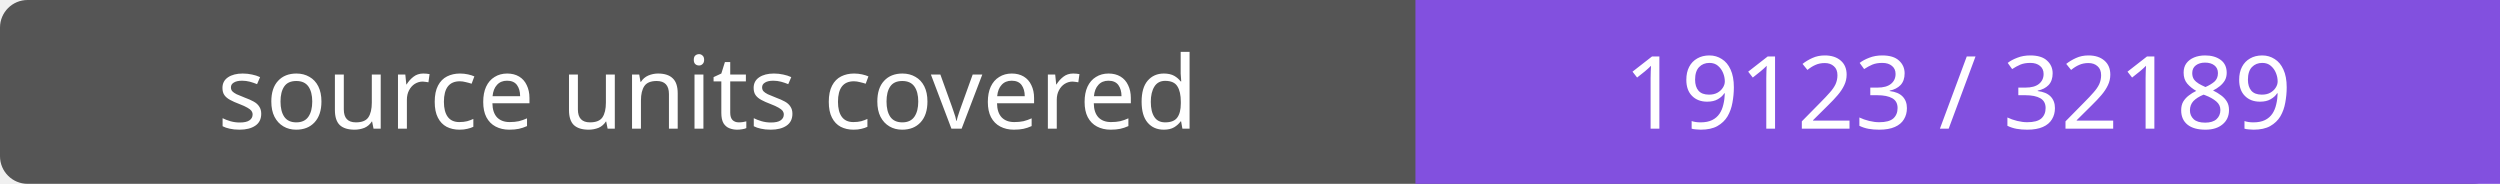
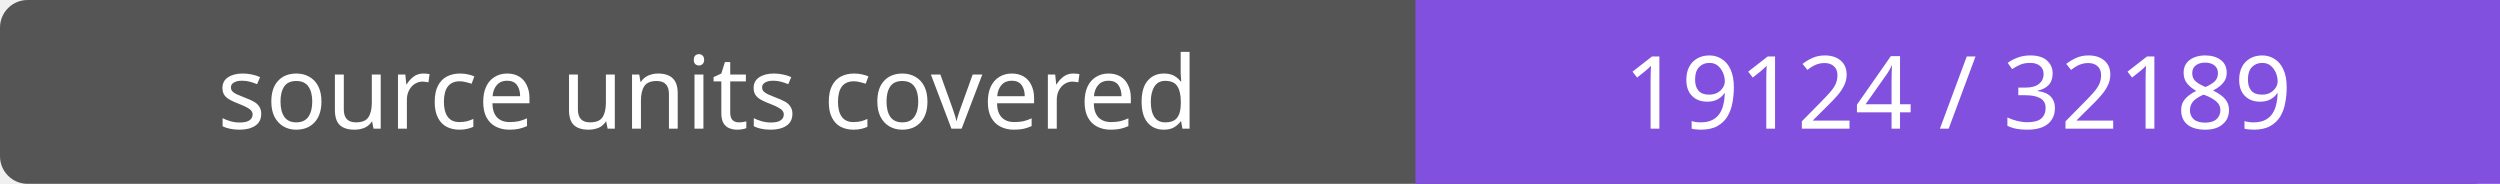
- <svg xmlns="http://www.w3.org/2000/svg" width="272" height="20" role="img" aria-label="source units covered: 19123 / 32189">
+ <svg xmlns="http://www.w3.org/2000/svg" width="272" height="20" role="img" aria-label="source units covered: 19124 / 32189">
  <rect width="272" height="20" rx="3" fill="#555" />
  <path fill="#8250df" d="M154 0h118v20H154z" />
  <g fill="#fff" text-anchor="middle" font-family="Verdana,sans-serif" font-size="11">
    <text x="77.0" y="14">source units covered</text>
-     <text x="213.0" y="14">19123 / 32189</text>
+     <text x="213.0" y="14">19124 / 32189</text>
  </g>
</svg>
